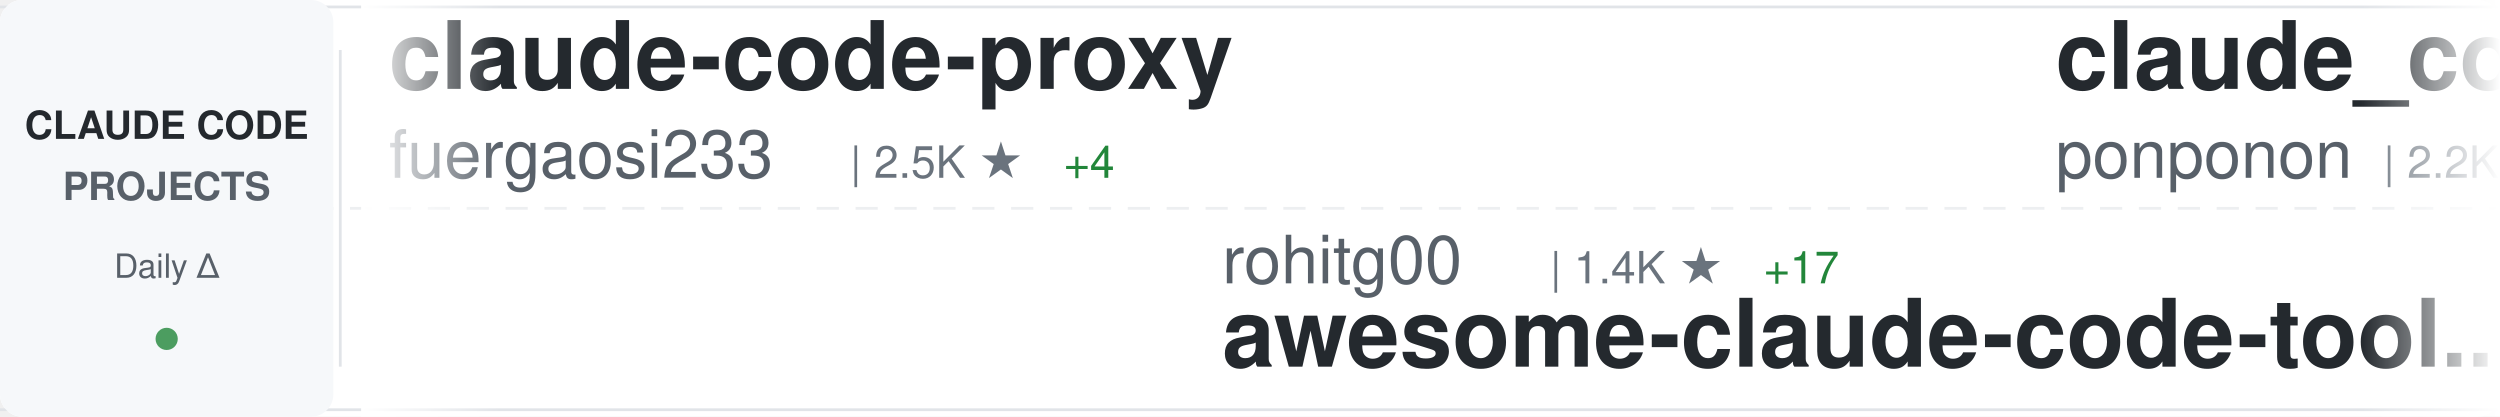
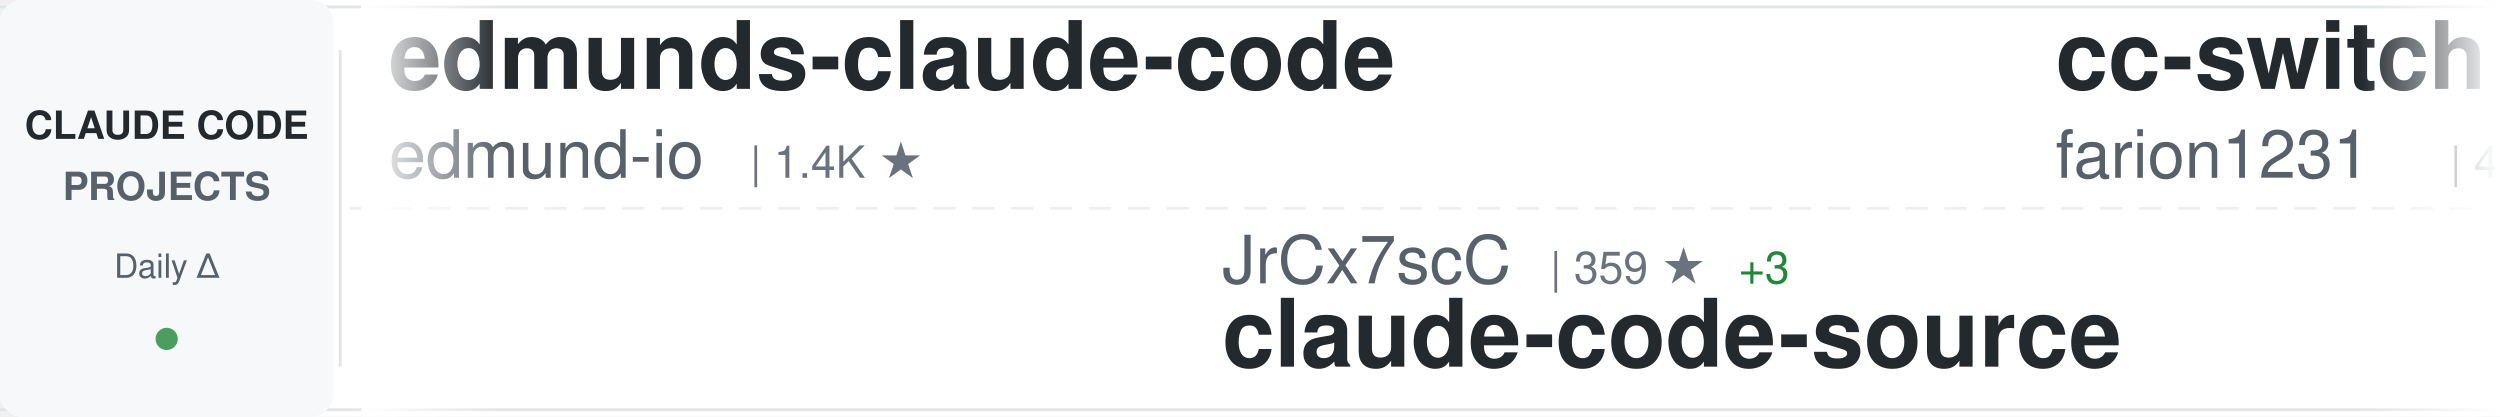
<svg xmlns="http://www.w3.org/2000/svg" width="900" height="150">
  <defs>
    <linearGradient id="awesomeLeftFade" x1="0%" y1="0%" x2="100%" y2="0%">
      <stop offset="0%" style="stop-color:#ffffff;stop-opacity:1" />
      <stop offset="100%" style="stop-color:#ffffff;stop-opacity:0" />
    </linearGradient>
    <linearGradient id="awesomeRightFade" x1="0%" y1="0%" x2="100%" y2="0%">
      <stop offset="0%" style="stop-color:#ffffff;stop-opacity:0" />
      <stop offset="100%" style="stop-color:#ffffff;stop-opacity:1" />
    </linearGradient>
  </defs>
  <rect width="900" height="150" fill="#ffffff" rx="8" />
  <rect x="0" y="2" width="900" height="1" fill="#e1e4e8" />
  <rect x="0" y="147" width="900" height="1" fill="#e1e4e8" />
  <line x1="0" y1="75" x2="900" y2="75" stroke="#e1e4e8" stroke-width="1" stroke-dasharray="8 6" opacity="0.6" />
  <rect x="0" y="0" width="120" height="150" fill="#f6f8fa" rx="8" />
  <text x="60" y="50" font-family="-apple-system, BlinkMacSystemFont, 'Segoe UI', Helvetica, Arial, sans-serif" font-size="14" font-weight="600" fill="#24292e" text-anchor="middle">CLAUDE CODE</text>
  <text x="60" y="72" font-family="-apple-system, BlinkMacSystemFont, 'Segoe UI', Helvetica, Arial, sans-serif" font-size="14" font-weight="600" fill="#586069" text-anchor="middle">PROJECTS</text>
  <text x="60" y="100" font-family="-apple-system, BlinkMacSystemFont, 'Segoe UI', Helvetica, Arial, sans-serif" font-size="12" font-weight="500" fill="#586069" text-anchor="middle">Daily Δ</text>
  <circle cx="60" cy="122" r="4" fill="#22863a" opacity="0.8" />
  <rect x="122" y="18" width="1" height="114" fill="#e1e4e8" />
  <clipPath id="awesomeTickerClip">
    <rect x="130" y="0" width="770" height="150" />
  </clipPath>
  <g clip-path="url(#awesomeTickerClip)">
    <g id="awesomeTickerItems">
      <animateTransform attributeName="transform" attributeType="XML" type="translate" from="0 0" to="-3000 0" dur="54s" repeatCount="indefinite" />
      <g transform="translate(0, 0)">
-         <text x="140" y="32" font-family="-apple-system, BlinkMacSystemFont, 'Segoe UI', Helvetica, Arial, sans-serif" font-size="34" font-weight="600" fill="#24292e">claude-code-proxy</text>
-         <text x="140" y="64" font-family="-apple-system, BlinkMacSystemFont, 'Segoe UI', Helvetica, Arial, sans-serif" font-size="24" font-weight="400" fill="#586069">fuergaosi233</text>
-         <text x="306" y="64" font-family="-apple-system, BlinkMacSystemFont, 'Segoe UI', Helvetica, Arial, sans-serif" font-size="16" font-weight="500" fill="#6a737d">| 2.5K ★</text>
-         <text x="383" y="64" font-family="-apple-system, BlinkMacSystemFont, 'Segoe UI', Helvetica, Arial, sans-serif" font-size="16" font-weight="500" fill="#22863a"> +4</text>
+         <text x="140" y="32" font-family="-apple-system, BlinkMacSystemFont, 'Segoe UI', Helvetica, Arial, sans-serif" font-size="34" font-weight="600" fill="#24292e">edmunds-claude-code</text>
+         <text x="140" y="64" font-family="-apple-system, BlinkMacSystemFont, 'Segoe UI', Helvetica, Arial, sans-serif" font-size="24" font-weight="400" fill="#586069">edmund-io</text>
+         <text x="270" y="64" font-family="-apple-system, BlinkMacSystemFont, 'Segoe UI', Helvetica, Arial, sans-serif" font-size="16" font-weight="500" fill="#6a737d">| 1.4K ★</text>
      </g>
      <g transform="translate(300, 0)">
-         <text x="140" y="102" font-family="-apple-system, BlinkMacSystemFont, 'Segoe UI', Helvetica, Arial, sans-serif" font-size="24" font-weight="400" fill="#586069">rohitg00</text>
-         <text x="258" y="102" font-family="-apple-system, BlinkMacSystemFont, 'Segoe UI', Helvetica, Arial, sans-serif" font-size="16" font-weight="500" fill="#6a737d">| 1.4K ★</text>
-         <text x="335" y="102" font-family="-apple-system, BlinkMacSystemFont, 'Segoe UI', Helvetica, Arial, sans-serif" font-size="16" font-weight="500" fill="#22863a"> +17</text>
-         <text x="140" y="132" font-family="-apple-system, BlinkMacSystemFont, 'Segoe UI', Helvetica, Arial, sans-serif" font-size="34" font-weight="600" fill="#24292e">awesome-claude-code-tool...</text>
+         <text x="140" y="102" font-family="-apple-system, BlinkMacSystemFont, 'Segoe UI', Helvetica, Arial, sans-serif" font-size="24" font-weight="400" fill="#586069">JrCx7scC</text>
+         <text x="258" y="102" font-family="-apple-system, BlinkMacSystemFont, 'Segoe UI', Helvetica, Arial, sans-serif" font-size="16" font-weight="500" fill="#6a737d">| 359 ★</text>
+         <text x="326" y="102" font-family="-apple-system, BlinkMacSystemFont, 'Segoe UI', Helvetica, Arial, sans-serif" font-size="16" font-weight="500" fill="#22863a"> +3</text>
+         <text x="140" y="132" font-family="-apple-system, BlinkMacSystemFont, 'Segoe UI', Helvetica, Arial, sans-serif" font-size="34" font-weight="600" fill="#24292e">claude-code-source</text>
      </g>
      <g transform="translate(600, 0)">
-         <text x="140" y="32" font-family="-apple-system, BlinkMacSystemFont, 'Segoe UI', Helvetica, Arial, sans-serif" font-size="34" font-weight="600" fill="#24292e">claude_code_src</text>
-         <text x="140" y="64" font-family="-apple-system, BlinkMacSystemFont, 'Segoe UI', Helvetica, Arial, sans-serif" font-size="24" font-weight="400" fill="#586069">ponponon</text>
-         <text x="258" y="64" font-family="-apple-system, BlinkMacSystemFont, 'Segoe UI', Helvetica, Arial, sans-serif" font-size="16" font-weight="500" fill="#6a737d">| 2.2K ★</text>
-         <text x="335" y="64" font-family="-apple-system, BlinkMacSystemFont, 'Segoe UI', Helvetica, Arial, sans-serif" font-size="16" font-weight="500" fill="#22863a"> +4</text>
+         <text x="140" y="32" font-family="-apple-system, BlinkMacSystemFont, 'Segoe UI', Helvetica, Arial, sans-serif" font-size="34" font-weight="600" fill="#24292e">cc-switch</text>
+         <text x="140" y="64" font-family="-apple-system, BlinkMacSystemFont, 'Segoe UI', Helvetica, Arial, sans-serif" font-size="24" font-weight="400" fill="#586069">farion1231</text>
+         <text x="282" y="64" font-family="-apple-system, BlinkMacSystemFont, 'Segoe UI', Helvetica, Arial, sans-serif" font-size="16" font-weight="500" fill="#6a737d">| 49.8K ★</text>
+         <text x="368" y="64" font-family="-apple-system, BlinkMacSystemFont, 'Segoe UI', Helvetica, Arial, sans-serif" font-size="16" font-weight="500" fill="#22863a"> +707</text>
      </g>
      <g transform="translate(900, 0)">
-         <text x="140" y="102" font-family="-apple-system, BlinkMacSystemFont, 'Segoe UI', Helvetica, Arial, sans-serif" font-size="24" font-weight="400" fill="#586069">KimYx0207</text>
-         <text x="270" y="102" font-family="-apple-system, BlinkMacSystemFont, 'Segoe UI', Helvetica, Arial, sans-serif" font-size="16" font-weight="500" fill="#6a737d">| 3.5K ★</text>
-         <text x="347" y="102" font-family="-apple-system, BlinkMacSystemFont, 'Segoe UI', Helvetica, Arial, sans-serif" font-size="16" font-weight="500" fill="#22863a"> +22</text>
-         <text x="140" y="132" font-family="-apple-system, BlinkMacSystemFont, 'Segoe UI', Helvetica, Arial, sans-serif" font-size="34" font-weight="600" fill="#24292e">Claude-Code-x-OpenClaw-G...</text>
+         <text x="140" y="102" font-family="-apple-system, BlinkMacSystemFont, 'Segoe UI', Helvetica, Arial, sans-serif" font-size="24" font-weight="400" fill="#586069">sugyan</text>
+         <text x="234" y="102" font-family="-apple-system, BlinkMacSystemFont, 'Segoe UI', Helvetica, Arial, sans-serif" font-size="16" font-weight="500" fill="#6a737d">| 1.0K ★</text>
+         <text x="311" y="102" font-family="-apple-system, BlinkMacSystemFont, 'Segoe UI', Helvetica, Arial, sans-serif" font-size="16" font-weight="500" fill="#22863a"> +4</text>
+         <text x="140" y="132" font-family="-apple-system, BlinkMacSystemFont, 'Segoe UI', Helvetica, Arial, sans-serif" font-size="34" font-weight="600" fill="#24292e">claude-code-webui</text>
      </g>
      <g transform="translate(1200, 0)">
-         <text x="140" y="32" font-family="-apple-system, BlinkMacSystemFont, 'Segoe UI', Helvetica, Arial, sans-serif" font-size="34" font-weight="600" fill="#24292e">claude-code-rust</text>
-         <text x="140" y="64" font-family="-apple-system, BlinkMacSystemFont, 'Segoe UI', Helvetica, Arial, sans-serif" font-size="24" font-weight="400" fill="#586069">lorryjovens-hub</text>
-         <text x="342" y="64" font-family="-apple-system, BlinkMacSystemFont, 'Segoe UI', Helvetica, Arial, sans-serif" font-size="16" font-weight="500" fill="#6a737d">| 1.4K ★</text>
-         <text x="419" y="64" font-family="-apple-system, BlinkMacSystemFont, 'Segoe UI', Helvetica, Arial, sans-serif" font-size="16" font-weight="500" fill="#22863a"> +8</text>
+         <text x="140" y="32" font-family="-apple-system, BlinkMacSystemFont, 'Segoe UI', Helvetica, Arial, sans-serif" font-size="34" font-weight="600" fill="#24292e">claude-code-source-code-...</text>
+         <text x="140" y="64" font-family="-apple-system, BlinkMacSystemFont, 'Segoe UI', Helvetica, Arial, sans-serif" font-size="24" font-weight="400" fill="#586069">ghuntley</text>
+         <text x="258" y="64" font-family="-apple-system, BlinkMacSystemFont, 'Segoe UI', Helvetica, Arial, sans-serif" font-size="16" font-weight="500" fill="#6a737d">| 974 ★</text>
      </g>
      <g transform="translate(1500, 0)">
-         <text x="140" y="102" font-family="-apple-system, BlinkMacSystemFont, 'Segoe UI', Helvetica, Arial, sans-serif" font-size="24" font-weight="400" fill="#586069">oboard</text>
-         <text x="234" y="102" font-family="-apple-system, BlinkMacSystemFont, 'Segoe UI', Helvetica, Arial, sans-serif" font-size="16" font-weight="500" fill="#6a737d">| 3.0K ★</text>
-         <text x="311" y="102" font-family="-apple-system, BlinkMacSystemFont, 'Segoe UI', Helvetica, Arial, sans-serif" font-size="16" font-weight="500" fill="#22863a"> +7</text>
-         <text x="140" y="132" font-family="-apple-system, BlinkMacSystemFont, 'Segoe UI', Helvetica, Arial, sans-serif" font-size="34" font-weight="600" fill="#24292e">claude-code-rev</text>
+         <text x="140" y="102" font-family="-apple-system, BlinkMacSystemFont, 'Segoe UI', Helvetica, Arial, sans-serif" font-size="24" font-weight="400" fill="#586069">andrew-kramer-inno</text>
+         <text x="378" y="102" font-family="-apple-system, BlinkMacSystemFont, 'Segoe UI', Helvetica, Arial, sans-serif" font-size="16" font-weight="500" fill="#6a737d">| 577 ★</text>
+         <text x="446" y="102" font-family="-apple-system, BlinkMacSystemFont, 'Segoe UI', Helvetica, Arial, sans-serif" font-size="16" font-weight="500" fill="#22863a"> +2</text>
+         <text x="140" y="132" font-family="-apple-system, BlinkMacSystemFont, 'Segoe UI', Helvetica, Arial, sans-serif" font-size="34" font-weight="600" fill="#24292e">claude-code-source-build</text>
      </g>
      <g transform="translate(1800, 0)">
-         <text x="140" y="32" font-family="-apple-system, BlinkMacSystemFont, 'Segoe UI', Helvetica, Arial, sans-serif" font-size="34" font-weight="600" fill="#24292e">claude-code-infrastructu...</text>
-         <text x="140" y="64" font-family="-apple-system, BlinkMacSystemFont, 'Segoe UI', Helvetica, Arial, sans-serif" font-size="24" font-weight="400" fill="#586069">diet103</text>
-         <text x="246" y="64" font-family="-apple-system, BlinkMacSystemFont, 'Segoe UI', Helvetica, Arial, sans-serif" font-size="16" font-weight="500" fill="#6a737d">| 9.5K ★</text>
-         <text x="323" y="64" font-family="-apple-system, BlinkMacSystemFont, 'Segoe UI', Helvetica, Arial, sans-serif" font-size="16" font-weight="500" fill="#22863a"> +4</text>
+         <text x="140" y="32" font-family="-apple-system, BlinkMacSystemFont, 'Segoe UI', Helvetica, Arial, sans-serif" font-size="34" font-weight="600" fill="#24292e">everything-claude-code</text>
+         <text x="140" y="64" font-family="-apple-system, BlinkMacSystemFont, 'Segoe UI', Helvetica, Arial, sans-serif" font-size="24" font-weight="400" fill="#586069">affaan-m</text>
+         <text x="258" y="64" font-family="-apple-system, BlinkMacSystemFont, 'Segoe UI', Helvetica, Arial, sans-serif" font-size="16" font-weight="500" fill="#6a737d">| 165.2K ★</text>
+         <text x="353" y="64" font-family="-apple-system, BlinkMacSystemFont, 'Segoe UI', Helvetica, Arial, sans-serif" font-size="16" font-weight="500" fill="#22863a"> +1.1K</text>
      </g>
      <g transform="translate(2100, 0)">
-         <text x="140" y="102" font-family="-apple-system, BlinkMacSystemFont, 'Segoe UI', Helvetica, Arial, sans-serif" font-size="24" font-weight="400" fill="#586069">Yeachan-Heo</text>
-         <text x="294" y="102" font-family="-apple-system, BlinkMacSystemFont, 'Segoe UI', Helvetica, Arial, sans-serif" font-size="16" font-weight="500" fill="#6a737d">| 30.9K ★</text>
-         <text x="380" y="102" font-family="-apple-system, BlinkMacSystemFont, 'Segoe UI', Helvetica, Arial, sans-serif" font-size="16" font-weight="500" fill="#22863a"> +228</text>
-         <text x="140" y="132" font-family="-apple-system, BlinkMacSystemFont, 'Segoe UI', Helvetica, Arial, sans-serif" font-size="34" font-weight="600" fill="#24292e">oh-my-claudecode</text>
+         <text x="140" y="102" font-family="-apple-system, BlinkMacSystemFont, 'Segoe UI', Helvetica, Arial, sans-serif" font-size="24" font-weight="400" fill="#586069">eyaltoledano</text>
+         <text x="306" y="102" font-family="-apple-system, BlinkMacSystemFont, 'Segoe UI', Helvetica, Arial, sans-serif" font-size="16" font-weight="500" fill="#6a737d">| 26.8K ★</text>
+         <text x="392" y="102" font-family="-apple-system, BlinkMacSystemFont, 'Segoe UI', Helvetica, Arial, sans-serif" font-size="16" font-weight="500" fill="#22863a"> +69</text>
+         <text x="140" y="132" font-family="-apple-system, BlinkMacSystemFont, 'Segoe UI', Helvetica, Arial, sans-serif" font-size="34" font-weight="600" fill="#24292e">claude-task-master</text>
      </g>
      <g transform="translate(2400, 0)">
-         <text x="140" y="32" font-family="-apple-system, BlinkMacSystemFont, 'Segoe UI', Helvetica, Arial, sans-serif" font-size="34" font-weight="600" fill="#24292e">Auto-claude-code-researc...</text>
-         <text x="140" y="64" font-family="-apple-system, BlinkMacSystemFont, 'Segoe UI', Helvetica, Arial, sans-serif" font-size="24" font-weight="400" fill="#586069">wanshuiyin</text>
-         <text x="282" y="64" font-family="-apple-system, BlinkMacSystemFont, 'Segoe UI', Helvetica, Arial, sans-serif" font-size="16" font-weight="500" fill="#6a737d">| 7.3K ★</text>
-         <text x="359" y="64" font-family="-apple-system, BlinkMacSystemFont, 'Segoe UI', Helvetica, Arial, sans-serif" font-size="16" font-weight="500" fill="#22863a"> +107</text>
+         <text x="140" y="32" font-family="-apple-system, BlinkMacSystemFont, 'Segoe UI', Helvetica, Arial, sans-serif" font-size="34" font-weight="600" fill="#24292e">claude-code-cli</text>
+         <text x="140" y="64" font-family="-apple-system, BlinkMacSystemFont, 'Segoe UI', Helvetica, Arial, sans-serif" font-size="24" font-weight="400" fill="#586069">huangserva</text>
+         <text x="282" y="64" font-family="-apple-system, BlinkMacSystemFont, 'Segoe UI', Helvetica, Arial, sans-serif" font-size="16" font-weight="500" fill="#6a737d">| 561 ★</text>
+         <text x="350" y="64" font-family="-apple-system, BlinkMacSystemFont, 'Segoe UI', Helvetica, Arial, sans-serif" font-size="16" font-weight="500" fill="#22863a"> +2</text>
      </g>
      <g transform="translate(2700, 0)">
-         <text x="140" y="102" font-family="-apple-system, BlinkMacSystemFont, 'Segoe UI', Helvetica, Arial, sans-serif" font-size="24" font-weight="400" fill="#586069">paoloanzn</text>
-         <text x="270" y="102" font-family="-apple-system, BlinkMacSystemFont, 'Segoe UI', Helvetica, Arial, sans-serif" font-size="16" font-weight="500" fill="#6a737d">| 8.0K ★</text>
-         <text x="347" y="102" font-family="-apple-system, BlinkMacSystemFont, 'Segoe UI', Helvetica, Arial, sans-serif" font-size="16" font-weight="500" fill="#22863a"> +26</text>
-         <text x="140" y="132" font-family="-apple-system, BlinkMacSystemFont, 'Segoe UI', Helvetica, Arial, sans-serif" font-size="34" font-weight="600" fill="#24292e">free-code</text>
+         <text x="140" y="102" font-family="-apple-system, BlinkMacSystemFont, 'Segoe UI', Helvetica, Arial, sans-serif" font-size="24" font-weight="400" fill="#586069">anthropics</text>
+         <text x="282" y="102" font-family="-apple-system, BlinkMacSystemFont, 'Segoe UI', Helvetica, Arial, sans-serif" font-size="16" font-weight="500" fill="#6a737d">| 4.4K ★</text>
+         <text x="359" y="102" font-family="-apple-system, BlinkMacSystemFont, 'Segoe UI', Helvetica, Arial, sans-serif" font-size="16" font-weight="500" fill="#22863a"> +9</text>
+         <text x="140" y="132" font-family="-apple-system, BlinkMacSystemFont, 'Segoe UI', Helvetica, Arial, sans-serif" font-size="34" font-weight="600" fill="#24292e">claude-code-security-rev...</text>
      </g>
      <g transform="translate(3000, 0)">
-         <text x="140" y="32" font-family="-apple-system, BlinkMacSystemFont, 'Segoe UI', Helvetica, Arial, sans-serif" font-size="34" font-weight="600" fill="#24292e">claude-code-proxy</text>
-         <text x="140" y="64" font-family="-apple-system, BlinkMacSystemFont, 'Segoe UI', Helvetica, Arial, sans-serif" font-size="24" font-weight="400" fill="#586069">fuergaosi233</text>
-         <text x="306" y="64" font-family="-apple-system, BlinkMacSystemFont, 'Segoe UI', Helvetica, Arial, sans-serif" font-size="16" font-weight="500" fill="#6a737d">| 2.5K ★</text>
-         <text x="383" y="64" font-family="-apple-system, BlinkMacSystemFont, 'Segoe UI', Helvetica, Arial, sans-serif" font-size="16" font-weight="500" fill="#22863a"> +4</text>
+         <text x="140" y="32" font-family="-apple-system, BlinkMacSystemFont, 'Segoe UI', Helvetica, Arial, sans-serif" font-size="34" font-weight="600" fill="#24292e">edmunds-claude-code</text>
+         <text x="140" y="64" font-family="-apple-system, BlinkMacSystemFont, 'Segoe UI', Helvetica, Arial, sans-serif" font-size="24" font-weight="400" fill="#586069">edmund-io</text>
+         <text x="270" y="64" font-family="-apple-system, BlinkMacSystemFont, 'Segoe UI', Helvetica, Arial, sans-serif" font-size="16" font-weight="500" fill="#6a737d">| 1.4K ★</text>
      </g>
      <g transform="translate(3300, 0)">
-         <text x="140" y="102" font-family="-apple-system, BlinkMacSystemFont, 'Segoe UI', Helvetica, Arial, sans-serif" font-size="24" font-weight="400" fill="#586069">rohitg00</text>
-         <text x="258" y="102" font-family="-apple-system, BlinkMacSystemFont, 'Segoe UI', Helvetica, Arial, sans-serif" font-size="16" font-weight="500" fill="#6a737d">| 1.4K ★</text>
-         <text x="335" y="102" font-family="-apple-system, BlinkMacSystemFont, 'Segoe UI', Helvetica, Arial, sans-serif" font-size="16" font-weight="500" fill="#22863a"> +17</text>
-         <text x="140" y="132" font-family="-apple-system, BlinkMacSystemFont, 'Segoe UI', Helvetica, Arial, sans-serif" font-size="34" font-weight="600" fill="#24292e">awesome-claude-code-tool...</text>
+         <text x="140" y="102" font-family="-apple-system, BlinkMacSystemFont, 'Segoe UI', Helvetica, Arial, sans-serif" font-size="24" font-weight="400" fill="#586069">JrCx7scC</text>
+         <text x="258" y="102" font-family="-apple-system, BlinkMacSystemFont, 'Segoe UI', Helvetica, Arial, sans-serif" font-size="16" font-weight="500" fill="#6a737d">| 359 ★</text>
+         <text x="326" y="102" font-family="-apple-system, BlinkMacSystemFont, 'Segoe UI', Helvetica, Arial, sans-serif" font-size="16" font-weight="500" fill="#22863a"> +3</text>
+         <text x="140" y="132" font-family="-apple-system, BlinkMacSystemFont, 'Segoe UI', Helvetica, Arial, sans-serif" font-size="34" font-weight="600" fill="#24292e">claude-code-source</text>
      </g>
      <g transform="translate(3600, 0)">
-         <text x="140" y="32" font-family="-apple-system, BlinkMacSystemFont, 'Segoe UI', Helvetica, Arial, sans-serif" font-size="34" font-weight="600" fill="#24292e">claude_code_src</text>
-         <text x="140" y="64" font-family="-apple-system, BlinkMacSystemFont, 'Segoe UI', Helvetica, Arial, sans-serif" font-size="24" font-weight="400" fill="#586069">ponponon</text>
-         <text x="258" y="64" font-family="-apple-system, BlinkMacSystemFont, 'Segoe UI', Helvetica, Arial, sans-serif" font-size="16" font-weight="500" fill="#6a737d">| 2.2K ★</text>
-         <text x="335" y="64" font-family="-apple-system, BlinkMacSystemFont, 'Segoe UI', Helvetica, Arial, sans-serif" font-size="16" font-weight="500" fill="#22863a"> +4</text>
+         <text x="140" y="32" font-family="-apple-system, BlinkMacSystemFont, 'Segoe UI', Helvetica, Arial, sans-serif" font-size="34" font-weight="600" fill="#24292e">cc-switch</text>
+         <text x="140" y="64" font-family="-apple-system, BlinkMacSystemFont, 'Segoe UI', Helvetica, Arial, sans-serif" font-size="24" font-weight="400" fill="#586069">farion1231</text>
+         <text x="282" y="64" font-family="-apple-system, BlinkMacSystemFont, 'Segoe UI', Helvetica, Arial, sans-serif" font-size="16" font-weight="500" fill="#6a737d">| 49.8K ★</text>
+         <text x="368" y="64" font-family="-apple-system, BlinkMacSystemFont, 'Segoe UI', Helvetica, Arial, sans-serif" font-size="16" font-weight="500" fill="#22863a"> +707</text>
      </g>
      <g transform="translate(3900, 0)">
-         <text x="140" y="102" font-family="-apple-system, BlinkMacSystemFont, 'Segoe UI', Helvetica, Arial, sans-serif" font-size="24" font-weight="400" fill="#586069">KimYx0207</text>
-         <text x="270" y="102" font-family="-apple-system, BlinkMacSystemFont, 'Segoe UI', Helvetica, Arial, sans-serif" font-size="16" font-weight="500" fill="#6a737d">| 3.5K ★</text>
-         <text x="347" y="102" font-family="-apple-system, BlinkMacSystemFont, 'Segoe UI', Helvetica, Arial, sans-serif" font-size="16" font-weight="500" fill="#22863a"> +22</text>
-         <text x="140" y="132" font-family="-apple-system, BlinkMacSystemFont, 'Segoe UI', Helvetica, Arial, sans-serif" font-size="34" font-weight="600" fill="#24292e">Claude-Code-x-OpenClaw-G...</text>
+         <text x="140" y="102" font-family="-apple-system, BlinkMacSystemFont, 'Segoe UI', Helvetica, Arial, sans-serif" font-size="24" font-weight="400" fill="#586069">sugyan</text>
+         <text x="234" y="102" font-family="-apple-system, BlinkMacSystemFont, 'Segoe UI', Helvetica, Arial, sans-serif" font-size="16" font-weight="500" fill="#6a737d">| 1.0K ★</text>
+         <text x="311" y="102" font-family="-apple-system, BlinkMacSystemFont, 'Segoe UI', Helvetica, Arial, sans-serif" font-size="16" font-weight="500" fill="#22863a"> +4</text>
+         <text x="140" y="132" font-family="-apple-system, BlinkMacSystemFont, 'Segoe UI', Helvetica, Arial, sans-serif" font-size="34" font-weight="600" fill="#24292e">claude-code-webui</text>
      </g>
    </g>
  </g>
  <rect x="130" y="0" width="50" height="150" fill="url(#awesomeLeftFade)" />
  <rect x="850" y="0" width="50" height="150" fill="url(#awesomeRightFade)" />
</svg>
